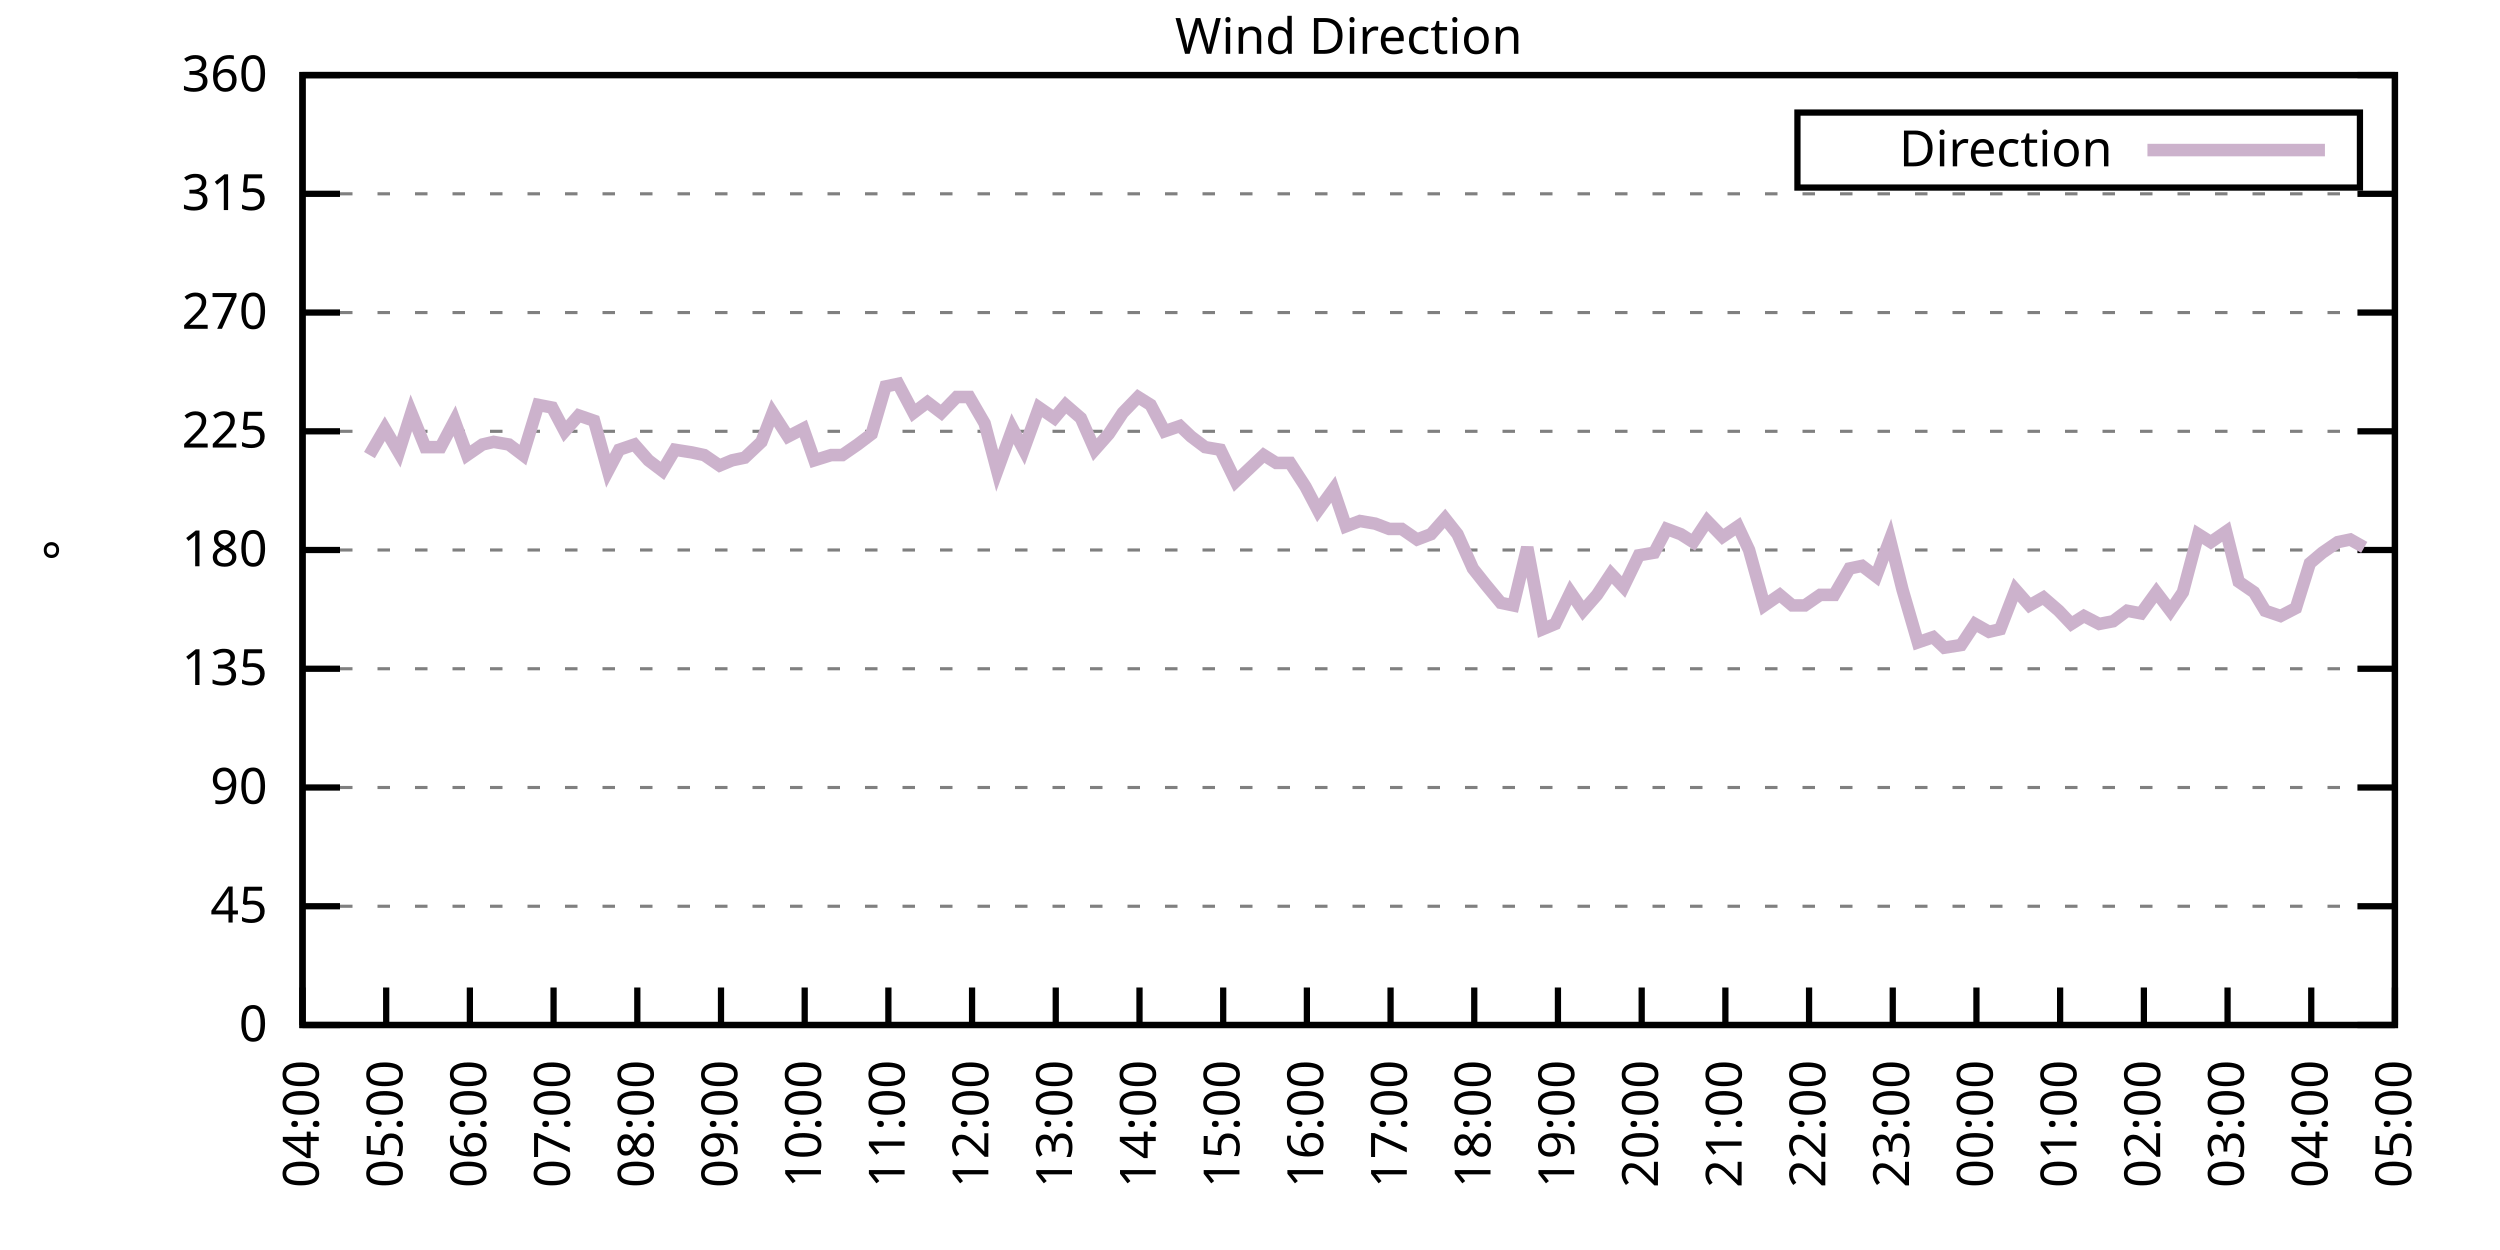
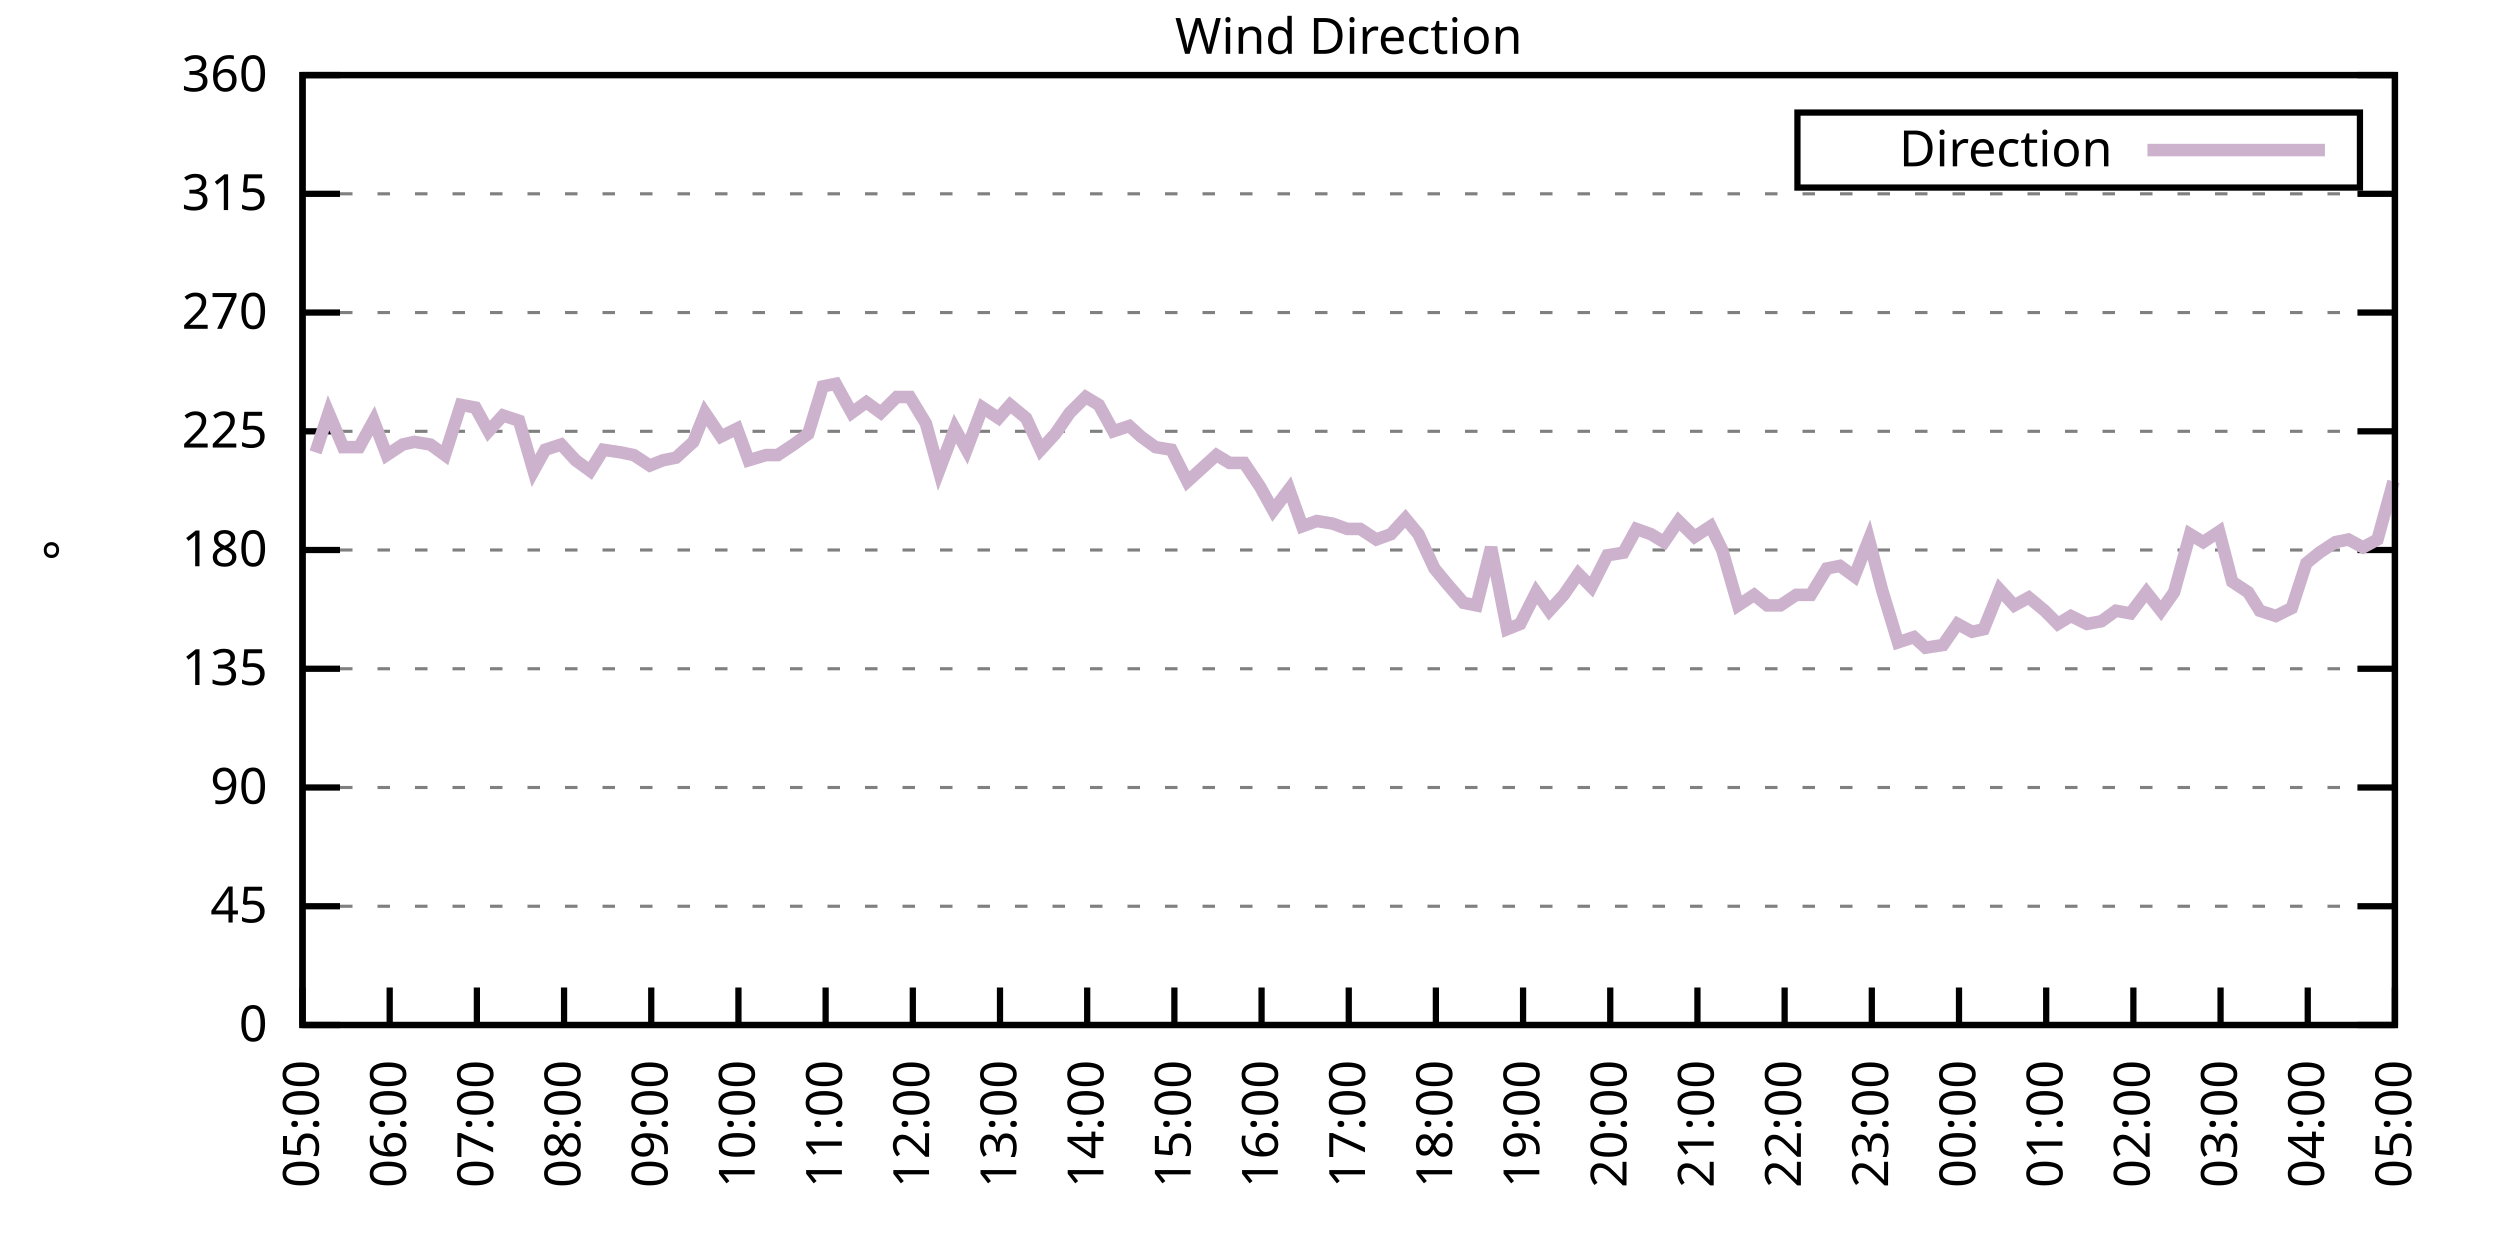
<svg xmlns="http://www.w3.org/2000/svg" xmlns:xlink="http://www.w3.org/1999/xlink" width="400" height="200" viewBox="0 0 400 200">
  <g id="gnuplot_canvas">
    <rect x="0" y="0" width="400" height="200" fill="none" />
    <defs>
      <circle id="gpDot" r="0.5" stroke-width="0.5" stroke="currentColor" />
      <path id="gpPt0" stroke-width="0.333" stroke="currentColor" d="M-1,0 h2 M0,-1 v2" />
      <path id="gpPt1" stroke-width="0.333" stroke="currentColor" d="M-1,-1 L1,1 M1,-1 L-1,1" />
      <path id="gpPt2" stroke-width="0.333" stroke="currentColor" d="M-1,0 L1,0 M0,-1 L0,1 M-1,-1 L1,1 M-1,1 L1,-1" />
      <rect id="gpPt3" stroke-width="0.333" stroke="currentColor" x="-1" y="-1" width="2" height="2" />
      <rect id="gpPt4" stroke-width="0.333" stroke="currentColor" fill="currentColor" x="-1" y="-1" width="2" height="2" />
      <circle id="gpPt5" stroke-width="0.333" stroke="currentColor" cx="0" cy="0" r="1" />
      <use xlink:href="#gpPt5" id="gpPt6" fill="currentColor" stroke="none" />
      <path id="gpPt7" stroke-width="0.333" stroke="currentColor" d="M0,-1.33 L-1.33,0.67 L1.33,0.67 z" />
      <use xlink:href="#gpPt7" id="gpPt8" fill="currentColor" stroke="none" />
      <use xlink:href="#gpPt7" id="gpPt9" stroke="currentColor" transform="rotate(180)" />
      <use xlink:href="#gpPt9" id="gpPt10" fill="currentColor" stroke="none" />
      <use xlink:href="#gpPt3" id="gpPt11" stroke="currentColor" transform="rotate(45)" />
      <use xlink:href="#gpPt11" id="gpPt12" fill="currentColor" stroke="none" />
      <path id="gpPt13" stroke-width="0.333" stroke="currentColor" d="M0,1.330 L1.265,0.411 L0.782,-1.067 L-0.782,-1.076 L-1.265,0.411 z" />
      <use xlink:href="#gpPt13" id="gpPt14" fill="currentColor" stroke="none" />
      <filter id="textbox" filterUnits="objectBoundingBox" x="0" y="0" height="1" width="1">
        <feFlood flood-color="white" flood-opacity="1" result="bgnd" />
        <feComposite in="SourceGraphic" in2="bgnd" operator="atop" />
      </filter>
      <filter id="greybox" filterUnits="objectBoundingBox" x="0" y="0" height="1" width="1">
        <feFlood flood-color="lightgrey" flood-opacity="1" result="grey" />
        <feComposite in="SourceGraphic" in2="grey" operator="atop" />
      </filter>
    </defs>
    <g fill="none" color="white" stroke="currentColor" stroke-width="1.00" stroke-linecap="butt" stroke-linejoin="miter">
</g>
    <g fill="none" color="black" stroke="currentColor" stroke-width="1.00" stroke-linecap="butt" stroke-linejoin="miter">
      <g stroke="none" shape-rendering="crispEdges">
        <polygon fill="rgb(255, 255, 255)" points="48.40,164.00 383.18,164.00 383.18,12.02 48.40,12.02 " />
      </g>
    </g>
    <g fill="none" color="black" stroke="currentColor" stroke-width="1.00" stroke-linecap="butt" stroke-linejoin="miter">
</g>
    <g fill="none" color="black" stroke="black" stroke-width="0.50" stroke-linecap="butt" stroke-linejoin="miter">
</g>
    <g fill="none" color="gray" stroke="currentColor" stroke-width="0.50" stroke-linecap="butt" stroke-linejoin="miter">
      <path stroke="gray" stroke-dasharray="2,4" class="gridline" d="M48.40,164.00 L383.19,164.00  " />
    </g>
    <g fill="none" color="gray" stroke="gray" stroke-width="1.00" stroke-linecap="butt" stroke-linejoin="miter">
</g>
    <g fill="none" color="black" stroke="currentColor" stroke-width="1.00" stroke-linecap="butt" stroke-linejoin="miter">
      <path stroke="black" d="M48.40,164.00 L54.40,164.00 M383.19,164.00 L377.19,164.00  " />
      <g transform="translate(42.80,166.60)" stroke="none" fill="black" font-family="Sans" font-size="8.00" text-anchor="end">
        <text>
          <tspan font-family="Sans"> 0</tspan>
        </text>
      </g>
    </g>
    <g fill="none" color="black" stroke="currentColor" stroke-width="1.00" stroke-linecap="butt" stroke-linejoin="miter">
</g>
    <g fill="none" color="black" stroke="black" stroke-width="0.50" stroke-linecap="butt" stroke-linejoin="miter">
</g>
    <g fill="none" color="gray" stroke="currentColor" stroke-width="0.50" stroke-linecap="butt" stroke-linejoin="miter">
      <path stroke="gray" stroke-dasharray="2,4" class="gridline" d="M48.40,145.00 L383.19,145.00  " />
    </g>
    <g fill="none" color="gray" stroke="gray" stroke-width="1.00" stroke-linecap="butt" stroke-linejoin="miter">
</g>
    <g fill="none" color="black" stroke="currentColor" stroke-width="1.00" stroke-linecap="butt" stroke-linejoin="miter">
      <path stroke="black" d="M48.40,145.00 L54.40,145.00 M383.19,145.00 L377.19,145.00  " />
      <g transform="translate(42.80,147.60)" stroke="none" fill="black" font-family="Sans" font-size="8.00" text-anchor="end">
        <text>
          <tspan font-family="Sans"> 45</tspan>
        </text>
      </g>
    </g>
    <g fill="none" color="black" stroke="currentColor" stroke-width="1.00" stroke-linecap="butt" stroke-linejoin="miter">
</g>
    <g fill="none" color="black" stroke="black" stroke-width="0.50" stroke-linecap="butt" stroke-linejoin="miter">
</g>
    <g fill="none" color="gray" stroke="currentColor" stroke-width="0.50" stroke-linecap="butt" stroke-linejoin="miter">
      <path stroke="gray" stroke-dasharray="2,4" class="gridline" d="M48.40,126.00 L383.19,126.00  " />
    </g>
    <g fill="none" color="gray" stroke="gray" stroke-width="1.00" stroke-linecap="butt" stroke-linejoin="miter">
</g>
    <g fill="none" color="black" stroke="currentColor" stroke-width="1.00" stroke-linecap="butt" stroke-linejoin="miter">
      <path stroke="black" d="M48.40,126.00 L54.40,126.00 M383.19,126.00 L377.19,126.00  " />
      <g transform="translate(42.80,128.60)" stroke="none" fill="black" font-family="Sans" font-size="8.00" text-anchor="end">
        <text>
          <tspan font-family="Sans"> 90</tspan>
        </text>
      </g>
    </g>
    <g fill="none" color="black" stroke="currentColor" stroke-width="1.00" stroke-linecap="butt" stroke-linejoin="miter">
</g>
    <g fill="none" color="black" stroke="black" stroke-width="0.50" stroke-linecap="butt" stroke-linejoin="miter">
</g>
    <g fill="none" color="gray" stroke="currentColor" stroke-width="0.50" stroke-linecap="butt" stroke-linejoin="miter">
      <path stroke="gray" stroke-dasharray="2,4" class="gridline" d="M48.40,107.00 L383.19,107.00  " />
    </g>
    <g fill="none" color="gray" stroke="gray" stroke-width="1.00" stroke-linecap="butt" stroke-linejoin="miter">
</g>
    <g fill="none" color="black" stroke="currentColor" stroke-width="1.00" stroke-linecap="butt" stroke-linejoin="miter">
      <path stroke="black" d="M48.40,107.00 L54.40,107.00 M383.19,107.00 L377.19,107.00  " />
      <g transform="translate(42.80,109.60)" stroke="none" fill="black" font-family="Sans" font-size="8.00" text-anchor="end">
        <text>
          <tspan font-family="Sans"> 135</tspan>
        </text>
      </g>
    </g>
    <g fill="none" color="black" stroke="currentColor" stroke-width="1.00" stroke-linecap="butt" stroke-linejoin="miter">
</g>
    <g fill="none" color="black" stroke="black" stroke-width="0.50" stroke-linecap="butt" stroke-linejoin="miter">
</g>
    <g fill="none" color="gray" stroke="currentColor" stroke-width="0.50" stroke-linecap="butt" stroke-linejoin="miter">
      <path stroke="gray" stroke-dasharray="2,4" class="gridline" d="M48.40,88.00 L383.19,88.00  " />
    </g>
    <g fill="none" color="gray" stroke="gray" stroke-width="1.00" stroke-linecap="butt" stroke-linejoin="miter">
</g>
    <g fill="none" color="black" stroke="currentColor" stroke-width="1.00" stroke-linecap="butt" stroke-linejoin="miter">
      <path stroke="black" d="M48.40,88.00 L54.40,88.00 M383.19,88.00 L377.19,88.00  " />
      <g transform="translate(42.80,90.60)" stroke="none" fill="black" font-family="Sans" font-size="8.00" text-anchor="end">
        <text>
          <tspan font-family="Sans"> 180</tspan>
        </text>
      </g>
    </g>
    <g fill="none" color="black" stroke="currentColor" stroke-width="1.00" stroke-linecap="butt" stroke-linejoin="miter">
</g>
    <g fill="none" color="black" stroke="black" stroke-width="0.50" stroke-linecap="butt" stroke-linejoin="miter">
</g>
    <g fill="none" color="gray" stroke="currentColor" stroke-width="0.50" stroke-linecap="butt" stroke-linejoin="miter">
      <path stroke="gray" stroke-dasharray="2,4" class="gridline" d="M48.40,69.01 L383.19,69.01  " />
    </g>
    <g fill="none" color="gray" stroke="gray" stroke-width="1.00" stroke-linecap="butt" stroke-linejoin="miter">
</g>
    <g fill="none" color="black" stroke="currentColor" stroke-width="1.00" stroke-linecap="butt" stroke-linejoin="miter">
      <path stroke="black" d="M48.40,69.01 L54.40,69.01 M383.19,69.01 L377.19,69.01  " />
      <g transform="translate(42.80,71.61)" stroke="none" fill="black" font-family="Sans" font-size="8.00" text-anchor="end">
        <text>
          <tspan font-family="Sans"> 225</tspan>
        </text>
      </g>
    </g>
    <g fill="none" color="black" stroke="currentColor" stroke-width="1.00" stroke-linecap="butt" stroke-linejoin="miter">
</g>
    <g fill="none" color="black" stroke="black" stroke-width="0.50" stroke-linecap="butt" stroke-linejoin="miter">
</g>
    <g fill="none" color="gray" stroke="currentColor" stroke-width="0.50" stroke-linecap="butt" stroke-linejoin="miter">
      <path stroke="gray" stroke-dasharray="2,4" class="gridline" d="M48.40,50.01 L383.19,50.01  " />
    </g>
    <g fill="none" color="gray" stroke="gray" stroke-width="1.00" stroke-linecap="butt" stroke-linejoin="miter">
</g>
    <g fill="none" color="black" stroke="currentColor" stroke-width="1.00" stroke-linecap="butt" stroke-linejoin="miter">
      <path stroke="black" d="M48.40,50.01 L54.40,50.01 M383.19,50.01 L377.19,50.01  " />
      <g transform="translate(42.80,52.61)" stroke="none" fill="black" font-family="Sans" font-size="8.00" text-anchor="end">
        <text>
          <tspan font-family="Sans"> 270</tspan>
        </text>
      </g>
    </g>
    <g fill="none" color="black" stroke="currentColor" stroke-width="1.00" stroke-linecap="butt" stroke-linejoin="miter">
</g>
    <g fill="none" color="black" stroke="black" stroke-width="0.50" stroke-linecap="butt" stroke-linejoin="miter">
</g>
    <g fill="none" color="gray" stroke="currentColor" stroke-width="0.50" stroke-linecap="butt" stroke-linejoin="miter">
      <path stroke="gray" stroke-dasharray="2,4" class="gridline" d="M48.40,31.01 L383.19,31.01  " />
    </g>
    <g fill="none" color="gray" stroke="gray" stroke-width="1.00" stroke-linecap="butt" stroke-linejoin="miter">
</g>
    <g fill="none" color="black" stroke="currentColor" stroke-width="1.00" stroke-linecap="butt" stroke-linejoin="miter">
      <path stroke="black" d="M48.40,31.01 L54.40,31.01 M383.19,31.01 L377.19,31.01  " />
      <g transform="translate(42.80,33.61)" stroke="none" fill="black" font-family="Sans" font-size="8.00" text-anchor="end">
        <text>
          <tspan font-family="Sans"> 315</tspan>
        </text>
      </g>
    </g>
    <g fill="none" color="black" stroke="currentColor" stroke-width="1.00" stroke-linecap="butt" stroke-linejoin="miter">
</g>
    <g fill="none" color="black" stroke="black" stroke-width="0.50" stroke-linecap="butt" stroke-linejoin="miter">
</g>
    <g fill="none" color="gray" stroke="currentColor" stroke-width="0.50" stroke-linecap="butt" stroke-linejoin="miter">
      <path stroke="gray" stroke-dasharray="2,4" class="gridline" d="M48.40,12.01 L383.19,12.01  " />
    </g>
    <g fill="none" color="gray" stroke="gray" stroke-width="1.00" stroke-linecap="butt" stroke-linejoin="miter">
</g>
    <g fill="none" color="black" stroke="currentColor" stroke-width="1.00" stroke-linecap="butt" stroke-linejoin="miter">
      <path stroke="black" d="M48.40,12.01 L54.40,12.01 M383.19,12.01 L377.19,12.01  " />
      <g transform="translate(42.80,14.61)" stroke="none" fill="black" font-family="Sans" font-size="8.00" text-anchor="end">
        <text>
          <tspan font-family="Sans"> 360</tspan>
        </text>
      </g>
    </g>
    <g fill="none" color="black" stroke="currentColor" stroke-width="1.00" stroke-linecap="butt" stroke-linejoin="miter">
      <path stroke="black" d="M48.40,164.00 L48.40,158.00  " />
      <g transform="translate(51.00,169.60) rotate(270.00)" stroke="none" fill="black" font-family="Sans" font-size="8.00" text-anchor="end">
        <text>
-           <tspan font-family="Sans">04:00</tspan>
-         </text>
-       </g>
-     </g>
-     <g fill="none" color="black" stroke="currentColor" stroke-width="1.00" stroke-linecap="butt" stroke-linejoin="miter">
-       <path stroke="black" d="M61.79,164.00 L61.79,158.00  " />
-       <g transform="translate(64.39,169.60) rotate(270.00)" stroke="none" fill="black" font-family="Sans" font-size="8.00" text-anchor="end">
-         <text>
          <tspan font-family="Sans">05:00</tspan>
        </text>
      </g>
    </g>
    <g fill="none" color="black" stroke="currentColor" stroke-width="1.00" stroke-linecap="butt" stroke-linejoin="miter">
-       <path stroke="black" d="M75.18,164.00 L75.18,158.00  " />
-       <g transform="translate(77.78,169.60) rotate(270.00)" stroke="none" fill="black" font-family="Sans" font-size="8.00" text-anchor="end">
+       <path stroke="black" d="M62.35,164.00 L62.35,158.00  " />
+       <g transform="translate(64.95,169.60) rotate(270.00)" stroke="none" fill="black" font-family="Sans" font-size="8.00" text-anchor="end">
        <text>
          <tspan font-family="Sans">06:00</tspan>
        </text>
      </g>
    </g>
    <g fill="none" color="black" stroke="currentColor" stroke-width="1.00" stroke-linecap="butt" stroke-linejoin="miter">
-       <path stroke="black" d="M88.57,164.00 L88.57,158.00  " />
-       <g transform="translate(91.17,169.60) rotate(270.00)" stroke="none" fill="black" font-family="Sans" font-size="8.00" text-anchor="end">
+       <path stroke="black" d="M76.30,164.00 L76.30,158.00  " />
+       <g transform="translate(78.90,169.60) rotate(270.00)" stroke="none" fill="black" font-family="Sans" font-size="8.00" text-anchor="end">
        <text>
          <tspan font-family="Sans">07:00</tspan>
        </text>
      </g>
    </g>
    <g fill="none" color="black" stroke="currentColor" stroke-width="1.00" stroke-linecap="butt" stroke-linejoin="miter">
-       <path stroke="black" d="M101.97,164.00 L101.97,158.00  " />
-       <g transform="translate(104.57,169.60) rotate(270.00)" stroke="none" fill="black" font-family="Sans" font-size="8.00" text-anchor="end">
+       <path stroke="black" d="M90.25,164.00 L90.25,158.00  " />
+       <g transform="translate(92.85,169.60) rotate(270.00)" stroke="none" fill="black" font-family="Sans" font-size="8.00" text-anchor="end">
        <text>
          <tspan font-family="Sans">08:00</tspan>
        </text>
      </g>
    </g>
    <g fill="none" color="black" stroke="currentColor" stroke-width="1.00" stroke-linecap="butt" stroke-linejoin="miter">
-       <path stroke="black" d="M115.36,164.00 L115.36,158.00  " />
-       <g transform="translate(117.96,169.60) rotate(270.00)" stroke="none" fill="black" font-family="Sans" font-size="8.00" text-anchor="end">
+       <path stroke="black" d="M104.20,164.00 L104.20,158.00  " />
+       <g transform="translate(106.80,169.60) rotate(270.00)" stroke="none" fill="black" font-family="Sans" font-size="8.00" text-anchor="end">
        <text>
          <tspan font-family="Sans">09:00</tspan>
        </text>
      </g>
    </g>
    <g fill="none" color="black" stroke="currentColor" stroke-width="1.00" stroke-linecap="butt" stroke-linejoin="miter">
-       <path stroke="black" d="M128.75,164.00 L128.75,158.00  " />
-       <g transform="translate(131.35,169.60) rotate(270.00)" stroke="none" fill="black" font-family="Sans" font-size="8.00" text-anchor="end">
+       <path stroke="black" d="M118.15,164.00 L118.15,158.00  " />
+       <g transform="translate(120.75,169.60) rotate(270.00)" stroke="none" fill="black" font-family="Sans" font-size="8.00" text-anchor="end">
        <text>
          <tspan font-family="Sans">10:00</tspan>
        </text>
      </g>
    </g>
    <g fill="none" color="black" stroke="currentColor" stroke-width="1.00" stroke-linecap="butt" stroke-linejoin="miter">
-       <path stroke="black" d="M142.14,164.00 L142.14,158.00  " />
-       <g transform="translate(144.74,169.60) rotate(270.00)" stroke="none" fill="black" font-family="Sans" font-size="8.00" text-anchor="end">
+       <path stroke="black" d="M132.10,164.00 L132.10,158.00  " />
+       <g transform="translate(134.70,169.60) rotate(270.00)" stroke="none" fill="black" font-family="Sans" font-size="8.00" text-anchor="end">
        <text>
          <tspan font-family="Sans">11:00</tspan>
        </text>
      </g>
    </g>
    <g fill="none" color="black" stroke="currentColor" stroke-width="1.00" stroke-linecap="butt" stroke-linejoin="miter">
-       <path stroke="black" d="M155.53,164.00 L155.53,158.00  " />
-       <g transform="translate(158.13,169.60) rotate(270.00)" stroke="none" fill="black" font-family="Sans" font-size="8.00" text-anchor="end">
+       <path stroke="black" d="M146.05,164.00 L146.05,158.00  " />
+       <g transform="translate(148.65,169.60) rotate(270.00)" stroke="none" fill="black" font-family="Sans" font-size="8.00" text-anchor="end">
        <text>
          <tspan font-family="Sans">12:00</tspan>
        </text>
      </g>
    </g>
    <g fill="none" color="black" stroke="currentColor" stroke-width="1.00" stroke-linecap="butt" stroke-linejoin="miter">
-       <path stroke="black" d="M168.92,164.00 L168.92,158.00  " />
-       <g transform="translate(171.52,169.60) rotate(270.00)" stroke="none" fill="black" font-family="Sans" font-size="8.00" text-anchor="end">
+       <path stroke="black" d="M160.00,164.00 L160.00,158.00  " />
+       <g transform="translate(162.60,169.60) rotate(270.00)" stroke="none" fill="black" font-family="Sans" font-size="8.00" text-anchor="end">
        <text>
          <tspan font-family="Sans">13:00</tspan>
        </text>
      </g>
    </g>
    <g fill="none" color="black" stroke="currentColor" stroke-width="1.00" stroke-linecap="butt" stroke-linejoin="miter">
-       <path stroke="black" d="M182.32,164.00 L182.32,158.00  " />
-       <g transform="translate(184.92,169.60) rotate(270.00)" stroke="none" fill="black" font-family="Sans" font-size="8.00" text-anchor="end">
+       <path stroke="black" d="M173.95,164.00 L173.95,158.00  " />
+       <g transform="translate(176.55,169.60) rotate(270.00)" stroke="none" fill="black" font-family="Sans" font-size="8.00" text-anchor="end">
        <text>
          <tspan font-family="Sans">14:00</tspan>
        </text>
      </g>
    </g>
    <g fill="none" color="black" stroke="currentColor" stroke-width="1.00" stroke-linecap="butt" stroke-linejoin="miter">
-       <path stroke="black" d="M195.71,164.00 L195.71,158.00  " />
-       <g transform="translate(198.31,169.60) rotate(270.00)" stroke="none" fill="black" font-family="Sans" font-size="8.00" text-anchor="end">
+       <path stroke="black" d="M187.90,164.00 L187.90,158.00  " />
+       <g transform="translate(190.50,169.60) rotate(270.00)" stroke="none" fill="black" font-family="Sans" font-size="8.00" text-anchor="end">
        <text>
          <tspan font-family="Sans">15:00</tspan>
        </text>
      </g>
    </g>
    <g fill="none" color="black" stroke="currentColor" stroke-width="1.00" stroke-linecap="butt" stroke-linejoin="miter">
-       <path stroke="black" d="M209.10,164.00 L209.10,158.00  " />
-       <g transform="translate(211.70,169.60) rotate(270.00)" stroke="none" fill="black" font-family="Sans" font-size="8.00" text-anchor="end">
+       <path stroke="black" d="M201.85,164.00 L201.85,158.00  " />
+       <g transform="translate(204.45,169.60) rotate(270.00)" stroke="none" fill="black" font-family="Sans" font-size="8.00" text-anchor="end">
        <text>
          <tspan font-family="Sans">16:00</tspan>
        </text>
      </g>
    </g>
    <g fill="none" color="black" stroke="currentColor" stroke-width="1.00" stroke-linecap="butt" stroke-linejoin="miter">
-       <path stroke="black" d="M222.49,164.00 L222.49,158.00  " />
-       <g transform="translate(225.09,169.60) rotate(270.00)" stroke="none" fill="black" font-family="Sans" font-size="8.00" text-anchor="end">
+       <path stroke="black" d="M215.80,164.00 L215.80,158.00  " />
+       <g transform="translate(218.40,169.60) rotate(270.00)" stroke="none" fill="black" font-family="Sans" font-size="8.00" text-anchor="end">
        <text>
          <tspan font-family="Sans">17:00</tspan>
        </text>
      </g>
    </g>
    <g fill="none" color="black" stroke="currentColor" stroke-width="1.00" stroke-linecap="butt" stroke-linejoin="miter">
-       <path stroke="black" d="M235.88,164.00 L235.88,158.00  " />
-       <g transform="translate(238.48,169.60) rotate(270.00)" stroke="none" fill="black" font-family="Sans" font-size="8.00" text-anchor="end">
+       <path stroke="black" d="M229.74,164.00 L229.74,158.00  " />
+       <g transform="translate(232.34,169.60) rotate(270.00)" stroke="none" fill="black" font-family="Sans" font-size="8.00" text-anchor="end">
        <text>
          <tspan font-family="Sans">18:00</tspan>
        </text>
      </g>
    </g>
    <g fill="none" color="black" stroke="currentColor" stroke-width="1.00" stroke-linecap="butt" stroke-linejoin="miter">
-       <path stroke="black" d="M249.27,164.00 L249.27,158.00  " />
-       <g transform="translate(251.87,169.60) rotate(270.00)" stroke="none" fill="black" font-family="Sans" font-size="8.00" text-anchor="end">
+       <path stroke="black" d="M243.69,164.00 L243.69,158.00  " />
+       <g transform="translate(246.29,169.60) rotate(270.00)" stroke="none" fill="black" font-family="Sans" font-size="8.00" text-anchor="end">
        <text>
          <tspan font-family="Sans">19:00</tspan>
        </text>
      </g>
    </g>
    <g fill="none" color="black" stroke="currentColor" stroke-width="1.00" stroke-linecap="butt" stroke-linejoin="miter">
-       <path stroke="black" d="M262.67,164.00 L262.67,158.00  " />
-       <g transform="translate(265.27,169.60) rotate(270.00)" stroke="none" fill="black" font-family="Sans" font-size="8.00" text-anchor="end">
+       <path stroke="black" d="M257.64,164.00 L257.64,158.00  " />
+       <g transform="translate(260.24,169.60) rotate(270.00)" stroke="none" fill="black" font-family="Sans" font-size="8.00" text-anchor="end">
        <text>
          <tspan font-family="Sans">20:00</tspan>
        </text>
      </g>
    </g>
    <g fill="none" color="black" stroke="currentColor" stroke-width="1.00" stroke-linecap="butt" stroke-linejoin="miter">
-       <path stroke="black" d="M276.06,164.00 L276.06,158.00  " />
-       <g transform="translate(278.66,169.60) rotate(270.00)" stroke="none" fill="black" font-family="Sans" font-size="8.00" text-anchor="end">
+       <path stroke="black" d="M271.59,164.00 L271.59,158.00  " />
+       <g transform="translate(274.19,169.60) rotate(270.00)" stroke="none" fill="black" font-family="Sans" font-size="8.00" text-anchor="end">
        <text>
          <tspan font-family="Sans">21:00</tspan>
        </text>
      </g>
    </g>
    <g fill="none" color="black" stroke="currentColor" stroke-width="1.00" stroke-linecap="butt" stroke-linejoin="miter">
-       <path stroke="black" d="M289.45,164.00 L289.45,158.00  " />
-       <g transform="translate(292.05,169.60) rotate(270.00)" stroke="none" fill="black" font-family="Sans" font-size="8.00" text-anchor="end">
+       <path stroke="black" d="M285.54,164.00 L285.54,158.00  " />
+       <g transform="translate(288.14,169.60) rotate(270.00)" stroke="none" fill="black" font-family="Sans" font-size="8.00" text-anchor="end">
        <text>
          <tspan font-family="Sans">22:00</tspan>
        </text>
      </g>
    </g>
    <g fill="none" color="black" stroke="currentColor" stroke-width="1.00" stroke-linecap="butt" stroke-linejoin="miter">
-       <path stroke="black" d="M302.84,164.00 L302.84,158.00  " />
-       <g transform="translate(305.44,169.60) rotate(270.00)" stroke="none" fill="black" font-family="Sans" font-size="8.00" text-anchor="end">
+       <path stroke="black" d="M299.49,164.00 L299.49,158.00  " />
+       <g transform="translate(302.09,169.60) rotate(270.00)" stroke="none" fill="black" font-family="Sans" font-size="8.00" text-anchor="end">
        <text>
          <tspan font-family="Sans">23:00</tspan>
        </text>
      </g>
    </g>
    <g fill="none" color="black" stroke="currentColor" stroke-width="1.00" stroke-linecap="butt" stroke-linejoin="miter">
-       <path stroke="black" d="M316.23,164.00 L316.23,158.00  " />
-       <g transform="translate(318.83,169.60) rotate(270.00)" stroke="none" fill="black" font-family="Sans" font-size="8.00" text-anchor="end">
+       <path stroke="black" d="M313.44,164.00 L313.44,158.00  " />
+       <g transform="translate(316.04,169.60) rotate(270.00)" stroke="none" fill="black" font-family="Sans" font-size="8.00" text-anchor="end">
        <text>
          <tspan font-family="Sans">00:00</tspan>
        </text>
      </g>
    </g>
    <g fill="none" color="black" stroke="currentColor" stroke-width="1.00" stroke-linecap="butt" stroke-linejoin="miter">
-       <path stroke="black" d="M329.62,164.00 L329.62,158.00  " />
-       <g transform="translate(332.22,169.60) rotate(270.00)" stroke="none" fill="black" font-family="Sans" font-size="8.00" text-anchor="end">
+       <path stroke="black" d="M327.39,164.00 L327.39,158.00  " />
+       <g transform="translate(329.99,169.60) rotate(270.00)" stroke="none" fill="black" font-family="Sans" font-size="8.00" text-anchor="end">
        <text>
          <tspan font-family="Sans">01:00</tspan>
        </text>
      </g>
    </g>
    <g fill="none" color="black" stroke="currentColor" stroke-width="1.00" stroke-linecap="butt" stroke-linejoin="miter">
-       <path stroke="black" d="M343.02,164.00 L343.02,158.00  " />
-       <g transform="translate(345.62,169.60) rotate(270.00)" stroke="none" fill="black" font-family="Sans" font-size="8.00" text-anchor="end">
+       <path stroke="black" d="M341.34,164.00 L341.34,158.00  " />
+       <g transform="translate(343.94,169.60) rotate(270.00)" stroke="none" fill="black" font-family="Sans" font-size="8.00" text-anchor="end">
        <text>
          <tspan font-family="Sans">02:00</tspan>
        </text>
      </g>
    </g>
    <g fill="none" color="black" stroke="currentColor" stroke-width="1.00" stroke-linecap="butt" stroke-linejoin="miter">
-       <path stroke="black" d="M356.41,164.00 L356.41,158.00  " />
-       <g transform="translate(359.01,169.60) rotate(270.00)" stroke="none" fill="black" font-family="Sans" font-size="8.00" text-anchor="end">
+       <path stroke="black" d="M355.29,164.00 L355.29,158.00  " />
+       <g transform="translate(357.89,169.60) rotate(270.00)" stroke="none" fill="black" font-family="Sans" font-size="8.00" text-anchor="end">
        <text>
          <tspan font-family="Sans">03:00</tspan>
        </text>
      </g>
    </g>
    <g fill="none" color="black" stroke="currentColor" stroke-width="1.00" stroke-linecap="butt" stroke-linejoin="miter">
-       <path stroke="black" d="M369.80,164.00 L369.80,158.00  " />
-       <g transform="translate(372.40,169.60) rotate(270.00)" stroke="none" fill="black" font-family="Sans" font-size="8.00" text-anchor="end">
+       <path stroke="black" d="M369.24,164.00 L369.24,158.00  " />
+       <g transform="translate(371.84,169.60) rotate(270.00)" stroke="none" fill="black" font-family="Sans" font-size="8.00" text-anchor="end">
        <text>
          <tspan font-family="Sans">04:00</tspan>
        </text>
      </g>
    </g>
    <g fill="none" color="black" stroke="currentColor" stroke-width="1.00" stroke-linecap="butt" stroke-linejoin="miter">
      <path stroke="black" d="M383.19,164.00 L383.19,158.00  " />
      <g transform="translate(385.79,169.60) rotate(270.00)" stroke="none" fill="black" font-family="Sans" font-size="8.00" text-anchor="end">
        <text>
          <tspan font-family="Sans">05:00</tspan>
        </text>
      </g>
    </g>
    <g fill="none" color="black" stroke="currentColor" stroke-width="1.00" stroke-linecap="butt" stroke-linejoin="miter">
</g>
    <g fill="none" color="black" stroke="currentColor" stroke-width="1.00" stroke-linecap="butt" stroke-linejoin="miter">
      <path stroke="black" d="M48.40,12.01 L48.40,164.00 L383.19,164.00 L383.19,12.01 L48.40,12.01 Z  " />
    </g>
    <g fill="none" color="black" stroke="currentColor" stroke-width="1.00" stroke-linecap="butt" stroke-linejoin="miter">
</g>
    <g fill="none" color="black" stroke="currentColor" stroke-width="1.00" stroke-linecap="butt" stroke-linejoin="miter">
      <path stroke="black" d="M287.59,30.01 L287.59,18.01 L377.59,18.01 L377.59,30.01 L287.59,30.01 Z  " />
    </g>
    <g id="Wind_direction_plot_1">
      <g fill="none" color="white" stroke="black" stroke-width="2.00" stroke-linecap="butt" stroke-linejoin="miter">
</g>
      <g fill="none" color="black" stroke="currentColor" stroke-width="2.00" stroke-linecap="butt" stroke-linejoin="miter">
        <g transform="translate(337.99,26.61)" stroke="none" fill="black" font-family="Sans" font-size="8.00" text-anchor="end">
          <text>
            <tspan font-family="Sans">Direction</tspan>
          </text>
        </g>
      </g>
      <g fill="none" color="black" stroke="currentColor" stroke-width="2.00" stroke-linecap="butt" stroke-linejoin="miter">
-         <path stroke="rgb(204, 178, 204)" d="M343.59,24.01 L371.99,24.01 M59.11,72.81 L61.57,68.58 L63.80,72.38 L65.81,66.05 L68.04,71.54 L70.50,71.54   L72.73,67.32 L74.74,72.81 L77.19,71.12 L78.98,70.70 L81.43,71.12 L83.66,72.81 L86.12,64.78 L88.35,65.21   L90.36,69.01 L92.59,66.47 L95.05,67.32 L97.28,75.34 L99.06,71.96 L101.52,71.12 L103.75,73.65 L105.98,75.34   L107.99,71.96 L110.67,72.38 L112.68,72.81 L115.13,74.49 L117.14,73.65 L119.15,73.23 L121.83,70.70 L123.62,66.05   L126.07,69.85 L128.53,68.58 L130.31,73.65 L132.99,72.81 L134.78,72.81 L137.23,71.12 L139.46,69.43 L141.69,61.83   L143.70,61.41 L146.16,66.05 L148.39,64.36 L150.62,66.05 L153.08,63.52 L155.09,63.52 L157.54,67.74 L159.55,75.34   L162.01,68.58 L163.79,71.96 L166.25,65.21 L168.70,66.90 L170.49,64.78 L172.94,66.90 L175.17,71.96 L177.41,69.43   L179.64,66.05 L182.09,63.52 L184.10,64.78 L186.33,69.01 L188.79,68.16 L190.57,69.85 L192.81,71.54 L195.26,71.96   L197.72,77.03 L199.50,75.34 L202.18,72.81 L204.19,74.07 L206.42,74.07 L208.88,77.87 L210.88,81.67 L213.34,78.29   L215.35,84.21 L217.58,83.36 L220.04,83.78 L222.27,84.63 L224.28,84.63 L226.73,86.32 L228.96,85.47 L231.20,82.94   L233.20,85.47 L235.66,90.96 L237.67,93.49 L240.12,96.45 L242.13,96.87 L244.36,87.58 L246.82,100.67 L248.83,99.83   L251.28,94.76 L253.29,97.72 L255.52,95.18 L257.76,91.80 L259.76,93.92 L262.22,88.85 L264.67,88.43 L266.68,84.63   L268.92,85.47 L270.92,86.74 L273.16,83.36 L275.61,85.89 L278.07,84.21 L279.85,88.00 L282.31,96.87 L284.76,95.18   L286.77,96.87 L288.78,96.87 L291.23,95.18 L293.47,95.18 L295.92,90.96 L297.93,90.54 L300.16,92.23 L302.39,86.32   L304.40,94.34 L306.86,102.78 L309.31,101.94 L311.10,103.63 L313.78,103.20 L316.01,99.83 L318.24,101.09 L320.03,100.67   L322.48,94.34 L324.71,96.87 L326.95,95.60 L329.40,97.72 L331.41,99.83 L333.42,98.56 L335.87,99.83 L338.10,99.40   L340.34,97.72 L342.57,98.14 L345.02,94.76 L347.26,97.72 L349.26,94.76 L351.72,85.47 L353.73,86.74 L356.18,85.05   L358.19,93.07 L360.65,94.76 L362.43,97.72 L364.89,98.56 L367.34,97.29 L369.58,90.12 L371.58,88.43 L374.04,86.74   L376.05,86.32 L378.28,87.58  " />
+         <path stroke="rgb(204, 178, 204)" d="M343.59,24.01 L371.99,24.01 M50.49,72.38 L52.58,66.05 L54.91,71.54 L57.47,71.54 L59.79,67.32 L61.88,72.81   L64.44,71.12 L66.30,70.70 L68.86,71.12 L71.18,72.81 L73.74,64.78 L76.07,65.21 L78.16,69.01 L80.48,66.47   L83.04,67.32 L85.37,75.34 L87.23,71.96 L89.78,71.12 L92.11,73.65 L94.43,75.34 L96.53,71.96 L99.32,72.38   L101.41,72.81 L103.97,74.49 L106.06,73.65 L108.15,73.23 L110.94,70.70 L112.80,66.05 L115.36,69.85 L117.92,68.58   L119.78,73.65 L122.57,72.81 L124.43,72.81 L126.98,71.12 L129.31,69.43 L131.63,61.83 L133.72,61.41 L136.28,66.05   L138.61,64.36 L140.93,66.05 L143.49,63.52 L145.58,63.52 L148.14,67.74 L150.23,75.34 L152.79,68.58 L154.65,71.96   L157.21,65.21 L159.76,66.90 L161.62,64.78 L164.18,66.90 L166.51,71.96 L168.83,69.43 L171.16,66.05 L173.71,63.52   L175.81,64.78 L178.13,69.01 L180.69,68.16 L182.55,69.85 L184.87,71.54 L187.43,71.96 L189.99,77.03 L191.85,75.34   L194.64,72.81 L196.73,74.07 L199.06,74.07 L201.61,77.87 L203.71,81.67 L206.26,78.29 L208.36,84.21 L210.68,83.36   L213.24,83.78 L215.56,84.63 L217.65,84.63 L220.21,86.32 L222.54,85.47 L224.86,82.94 L226.95,85.47 L229.51,90.96   L231.60,93.49 L234.16,96.45 L236.25,96.87 L238.58,87.58 L241.14,100.67 L243.23,99.83 L245.79,94.76 L247.88,97.72   L250.20,95.18 L252.53,91.80 L254.62,93.92 L257.18,88.85 L259.74,88.43 L261.83,84.63 L264.15,85.47 L266.25,86.74   L268.57,83.36 L271.13,85.89 L273.69,84.21 L275.55,88.00 L278.10,96.87 L280.66,95.18 L282.75,96.87 L284.85,96.87   L287.40,95.18 L289.73,95.18 L292.29,90.96 L294.38,90.54 L296.70,92.23 L299.03,86.32 L301.12,94.34 L303.68,102.78   L306.23,101.94 L308.09,103.63 L310.88,103.20 L313.21,99.83 L315.53,101.09 L317.39,100.67 L319.95,94.34 L322.28,96.87   L324.60,95.60 L327.16,97.72 L329.25,99.83 L331.34,98.56 L333.90,99.83 L336.23,99.40 L338.55,97.72 L340.88,98.14   L343.43,94.76 L345.76,97.72 L347.85,94.76 L350.41,85.47 L352.50,86.74 L355.06,85.05 L357.15,93.07 L359.71,94.76   L361.57,97.72 L364.13,98.56 L366.68,97.29 L369.01,90.12 L371.10,88.43 L373.66,86.74 L375.75,86.32 L378.08,87.58   L380.40,86.32 L382.96,77.03  " />
      </g>
    </g>
    <g fill="none" color="black" stroke="currentColor" stroke-width="2.00" stroke-linecap="butt" stroke-linejoin="miter">
</g>
    <g fill="none" color="black" stroke="black" stroke-width="1.00" stroke-linecap="butt" stroke-linejoin="miter">
</g>
    <g fill="none" color="black" stroke="currentColor" stroke-width="1.00" stroke-linecap="butt" stroke-linejoin="miter">
      <path stroke="black" d="M48.40,12.01 L48.40,164.00 L383.19,164.00 L383.19,12.01 L48.40,12.01 Z  " />
      <g transform="translate(12.80,88.01) rotate(270.00)" stroke="none" fill="black" font-family="Sans" font-size="8.00" text-anchor="middle">
        <text>
          <tspan font-family="Sans">°</tspan>
        </text>
      </g>
    </g>
    <g fill="none" color="black" stroke="currentColor" stroke-width="1.00" stroke-linecap="butt" stroke-linejoin="miter">
</g>
    <g fill="none" color="black" stroke="currentColor" stroke-width="1.00" stroke-linecap="butt" stroke-linejoin="miter">
      <g transform="translate(215.79,8.61)" stroke="none" fill="black" font-family="Sans" font-size="8.00" text-anchor="middle">
        <text>
          <tspan font-family="Sans">Wind Direction</tspan>
        </text>
      </g>
    </g>
    <g fill="none" color="black" stroke="currentColor" stroke-width="1.00" stroke-linecap="butt" stroke-linejoin="miter">
</g>
  </g>
</svg>
